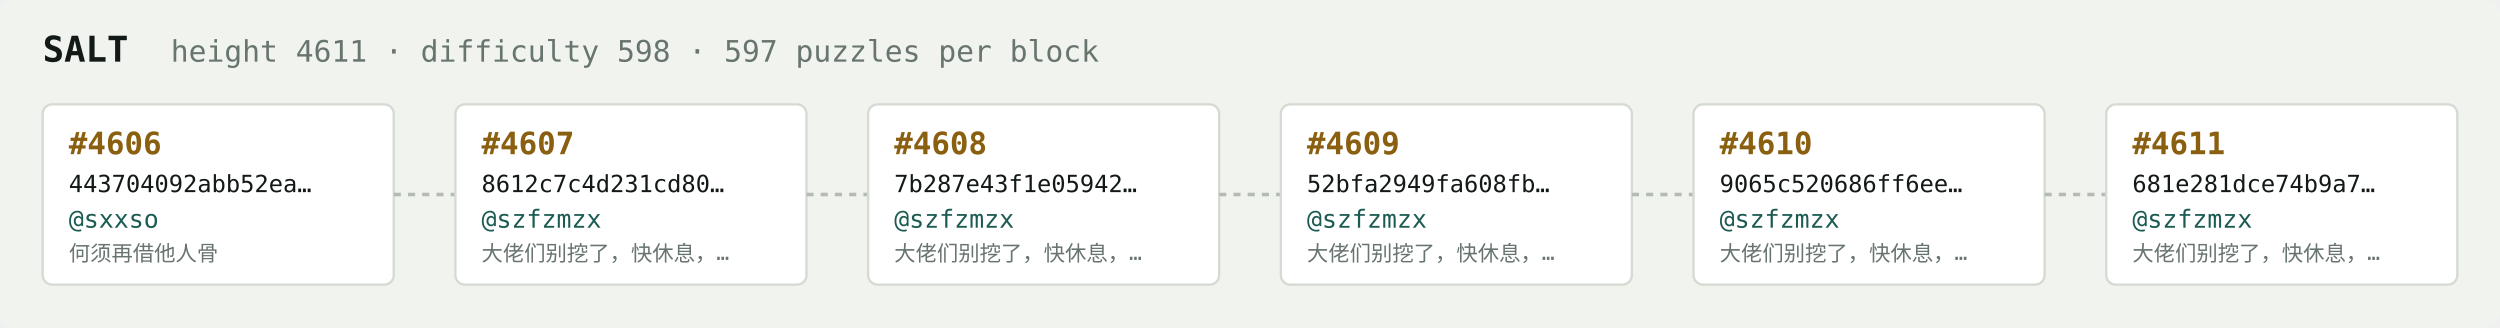
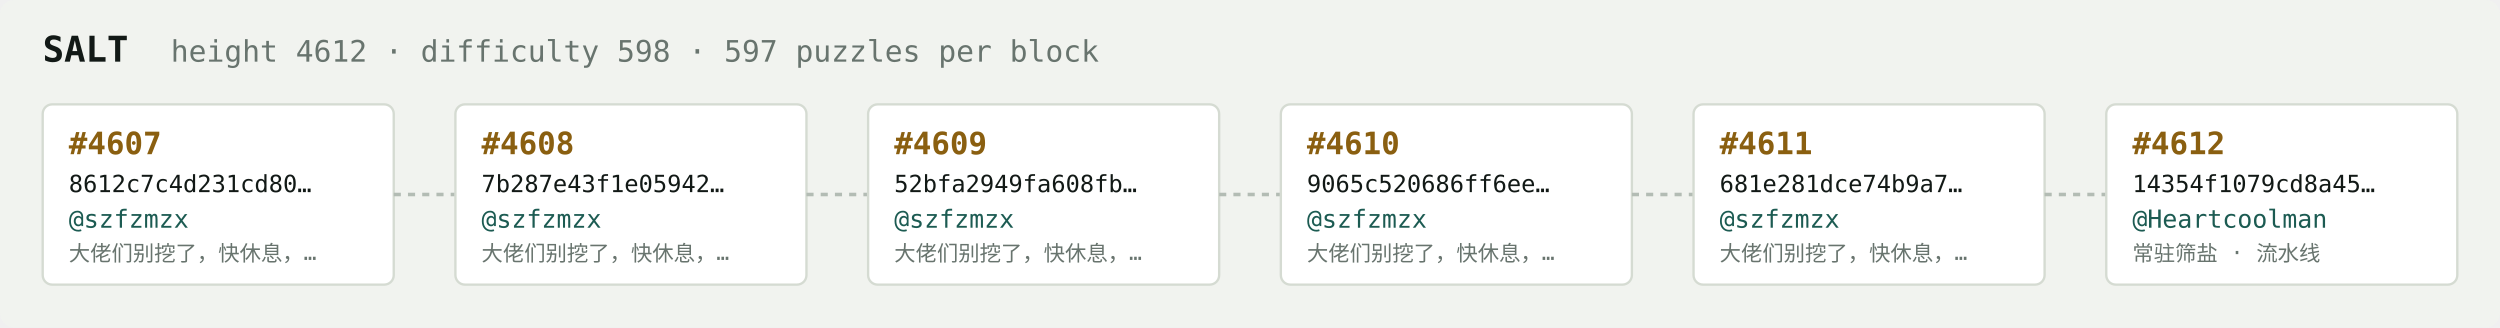
<svg xmlns="http://www.w3.org/2000/svg" width="1054" height="138" viewBox="0 0 1054 138" font-family="ui-monospace,SFMono-Regular,Menlo,monospace">
  <rect fill="#f1f3ef" width="1054" height="138" rx="6" />
  <text x="18" y="26" fill="#121916" font-size="15" font-weight="700">SALT</text>
-   <text x="72" y="26" fill="#68746e" font-size="12.5">height 4611 · difficulty 598 · 597 puzzles per block</text>
+   <text x="72" y="26" fill="#68746e" font-size="12.5">height 4612 · difficulty 598 · 597 puzzles per block</text>
  <rect x="18" y="44" width="148" height="76" rx="4" fill="#ffffff" stroke="#d5dbd2" stroke-width="1" />
-   <text x="29" y="65" fill="#8a5f10" font-size="13" font-weight="700">#4606</text>
-   <text x="29" y="81" fill="#121916" font-size="10">443704092abb52ea…</text>
-   <text x="29" y="96" fill="#1c5b52" font-size="10.5">@sxxso</text>
-   <text x="29" y="110" fill="#68746e" font-size="9">何须再借他人骨</text>
+   <text x="29" y="65" fill="#8a5f10" font-size="13" font-weight="700">#4607</text>
+   <text x="29" y="81" fill="#121916" font-size="10">8612c7c4d231cd80…</text>
+   <text x="29" y="96" fill="#1c5b52" font-size="10.5">@szfzmzx</text>
+   <text x="29" y="110" fill="#68746e" font-size="9">大佬们别挖了，快休息，…</text>
  <line x1="166" y1="82.0" x2="192" y2="82.0" stroke="#b3bcb4" stroke-width="1.5" stroke-dasharray="3 3" />
  <rect x="192" y="44" width="148" height="76" rx="4" fill="#ffffff" stroke="#d5dbd2" stroke-width="1" />
-   <text x="203" y="65" fill="#8a5f10" font-size="13" font-weight="700">#4607</text>
-   <text x="203" y="81" fill="#121916" font-size="10">8612c7c4d231cd80…</text>
+   <text x="203" y="65" fill="#8a5f10" font-size="13" font-weight="700">#4608</text>
+   <text x="203" y="81" fill="#121916" font-size="10">7b287e43f1e05942…</text>
  <text x="203" y="96" fill="#1c5b52" font-size="10.5">@szfzmzx</text>
  <text x="203" y="110" fill="#68746e" font-size="9">大佬们别挖了，快休息，…</text>
  <line x1="340" y1="82.0" x2="366" y2="82.0" stroke="#b3bcb4" stroke-width="1.5" stroke-dasharray="3 3" />
  <rect x="366" y="44" width="148" height="76" rx="4" fill="#ffffff" stroke="#d5dbd2" stroke-width="1" />
-   <text x="377" y="65" fill="#8a5f10" font-size="13" font-weight="700">#4608</text>
-   <text x="377" y="81" fill="#121916" font-size="10">7b287e43f1e05942…</text>
+   <text x="377" y="65" fill="#8a5f10" font-size="13" font-weight="700">#4609</text>
+   <text x="377" y="81" fill="#121916" font-size="10">52bfa2949fa608fb…</text>
  <text x="377" y="96" fill="#1c5b52" font-size="10.5">@szfzmzx</text>
  <text x="377" y="110" fill="#68746e" font-size="9">大佬们别挖了，快休息，…</text>
  <line x1="514" y1="82.0" x2="540" y2="82.0" stroke="#b3bcb4" stroke-width="1.5" stroke-dasharray="3 3" />
  <rect x="540" y="44" width="148" height="76" rx="4" fill="#ffffff" stroke="#d5dbd2" stroke-width="1" />
-   <text x="551" y="65" fill="#8a5f10" font-size="13" font-weight="700">#4609</text>
-   <text x="551" y="81" fill="#121916" font-size="10">52bfa2949fa608fb…</text>
+   <text x="551" y="65" fill="#8a5f10" font-size="13" font-weight="700">#4610</text>
+   <text x="551" y="81" fill="#121916" font-size="10">9065c520686ff6ee…</text>
  <text x="551" y="96" fill="#1c5b52" font-size="10.5">@szfzmzx</text>
  <text x="551" y="110" fill="#68746e" font-size="9">大佬们别挖了，快休息，…</text>
  <line x1="688" y1="82.0" x2="714" y2="82.0" stroke="#b3bcb4" stroke-width="1.5" stroke-dasharray="3 3" />
  <rect x="714" y="44" width="148" height="76" rx="4" fill="#ffffff" stroke="#d5dbd2" stroke-width="1" />
-   <text x="725" y="65" fill="#8a5f10" font-size="13" font-weight="700">#4610</text>
-   <text x="725" y="81" fill="#121916" font-size="10">9065c520686ff6ee…</text>
+   <text x="725" y="65" fill="#8a5f10" font-size="13" font-weight="700">#4611</text>
+   <text x="725" y="81" fill="#121916" font-size="10">681e281dce74b9a7…</text>
  <text x="725" y="96" fill="#1c5b52" font-size="10.5">@szfzmzx</text>
  <text x="725" y="110" fill="#68746e" font-size="9">大佬们别挖了，快休息，…</text>
  <line x1="862" y1="82.0" x2="888" y2="82.0" stroke="#b3bcb4" stroke-width="1.5" stroke-dasharray="3 3" />
  <rect x="888" y="44" width="148" height="76" rx="4" fill="#ffffff" stroke="#d5dbd2" stroke-width="1" />
-   <text x="899" y="65" fill="#8a5f10" font-size="13" font-weight="700">#4611</text>
-   <text x="899" y="81" fill="#121916" font-size="10">681e281dce74b9a7…</text>
-   <text x="899" y="96" fill="#1c5b52" font-size="10.5">@szfzmzx</text>
-   <text x="899" y="110" fill="#68746e" font-size="9">大佬们别挖了，快休息，…</text>
+   <text x="899" y="65" fill="#8a5f10" font-size="13" font-weight="700">#4612</text>
+   <text x="899" y="81" fill="#121916" font-size="10">14354f1079cd8a45…</text>
+   <text x="899" y="96" fill="#1c5b52" font-size="10.5">@Heartcoolman</text>
+   <text x="899" y="110" fill="#68746e" font-size="9">常驻筛盐 · 流水线</text>
</svg>
